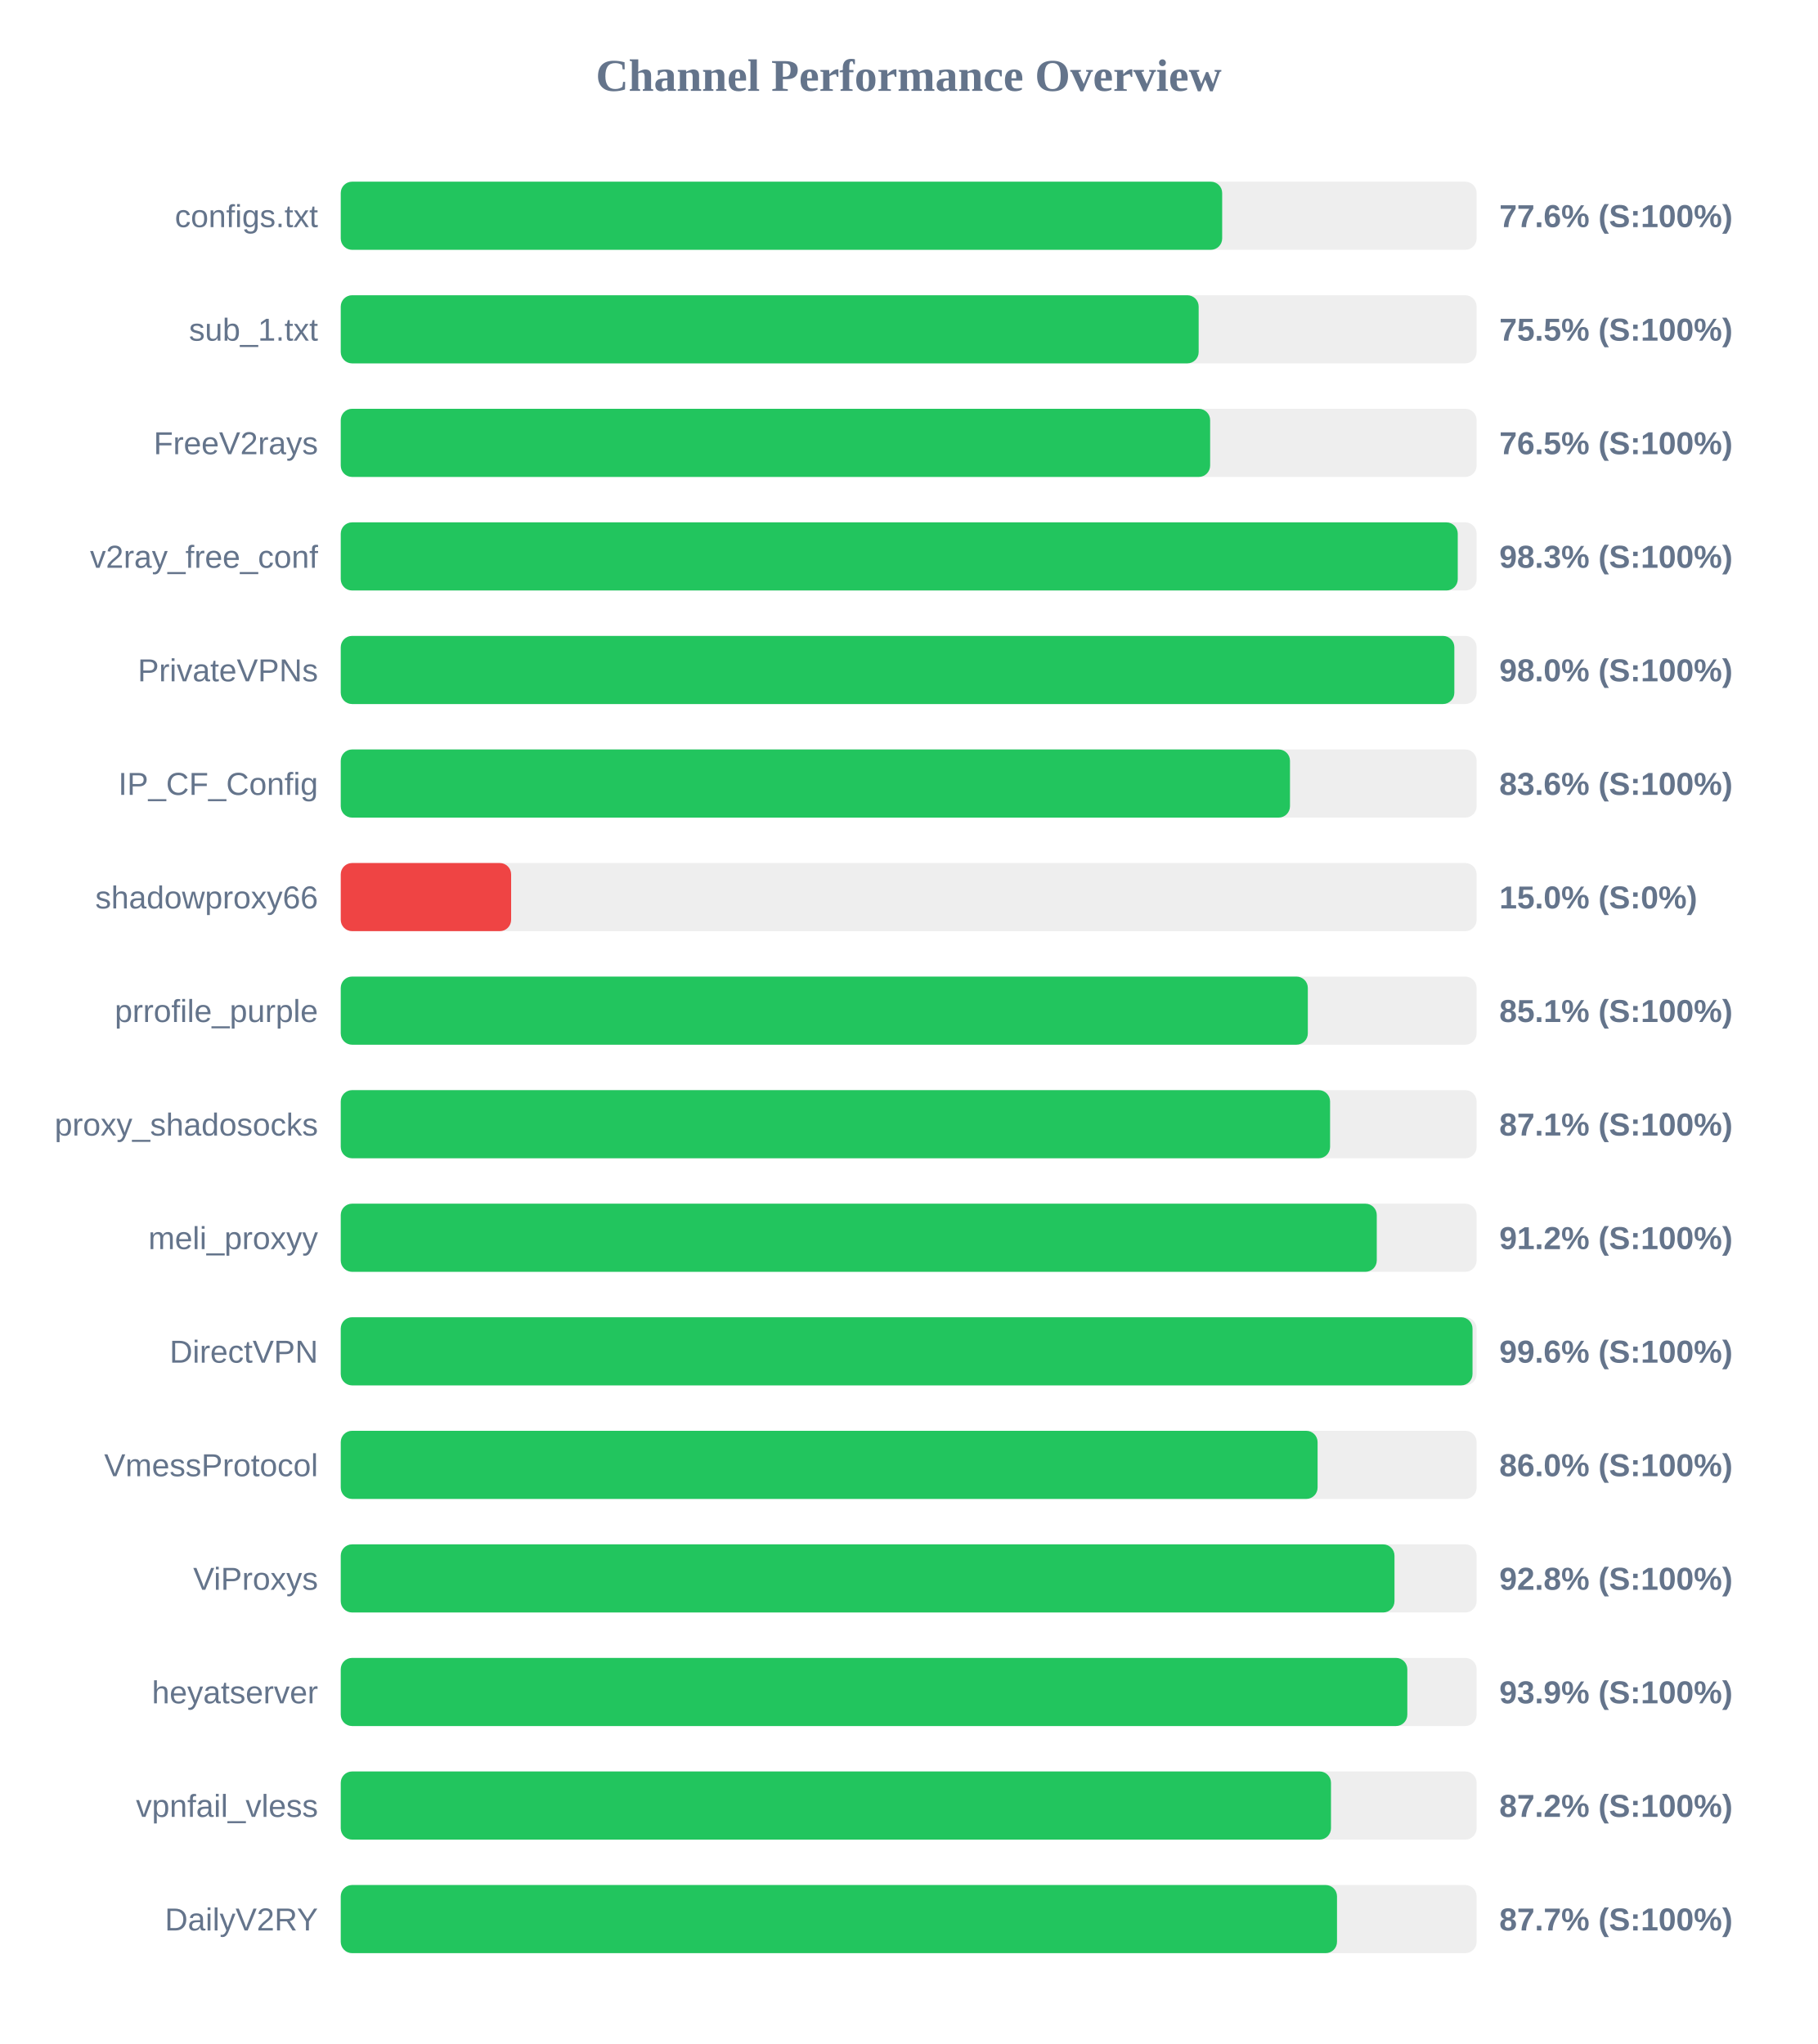
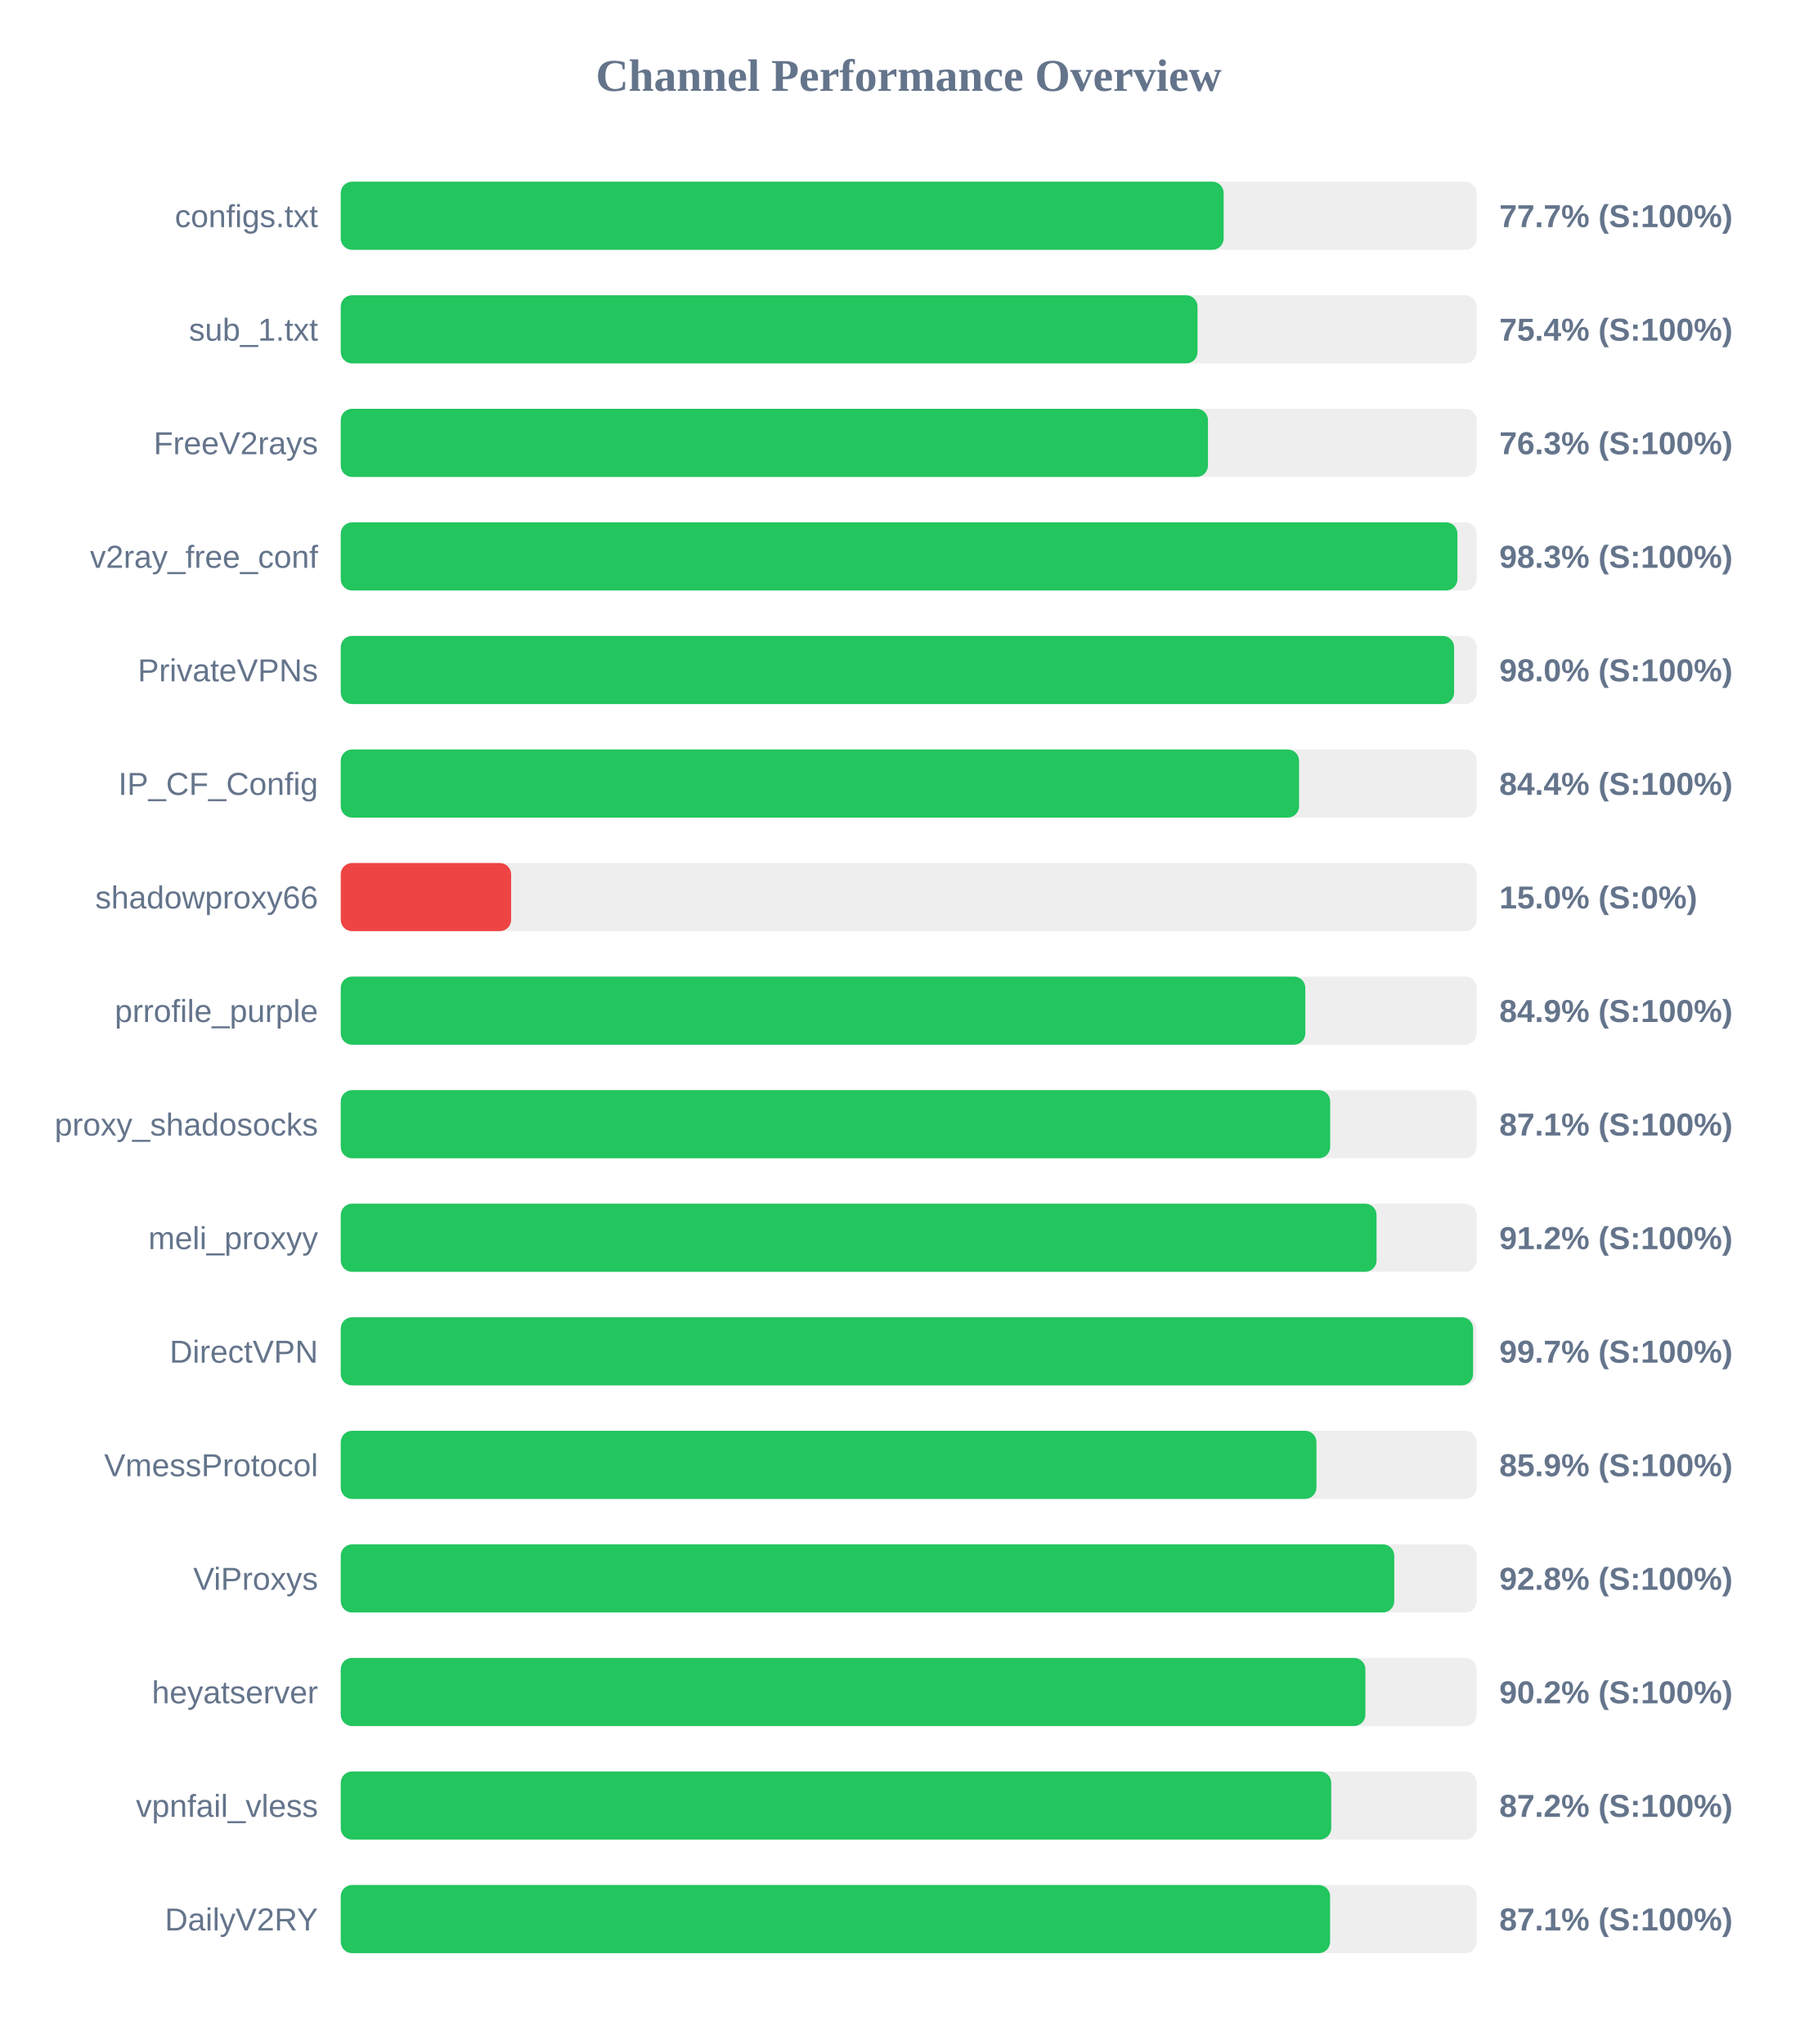
<svg xmlns="http://www.w3.org/2000/svg" width="800" height="900" version="1.1">
  <style>
        .row { font: 14px Arial; fill: #64748b; }
        .score { font: bold 14px Arial; fill: #64748b; }
    </style>
  <text x="400" y="40" text-anchor="middle" font-size="20px" font-weight="bold" fill="#64748b">Channel Performance Overview</text>
  <rect x="150" y="80" width="500" height="30" fill="#eee" rx="5" />
-   <rect x="150" y="80" width="388.0" height="30" fill="#22c55e" rx="5" />
+   <rect x="150" y="80" width="388.65" height="30" fill="#22c55e" rx="5" />
  <text x="140" y="100" text-anchor="end" class="row">configs.txt</text>
-   <text x="660" y="100" text-anchor="start" class="score">77.6% (S:100%)</text>
+   <text x="660" y="100" text-anchor="start" class="score">77.7% (S:100%)</text>
  <rect x="150" y="130" width="500" height="30" fill="#eee" rx="5" />
-   <rect x="150" y="130" width="377.65" height="30" fill="#22c55e" rx="5" />
+   <rect x="150" y="130" width="377.15" height="30" fill="#22c55e" rx="5" />
  <text x="140" y="150" text-anchor="end" class="row">sub_1.txt</text>
-   <text x="660" y="150" text-anchor="start" class="score">75.5% (S:100%)</text>
+   <text x="660" y="150" text-anchor="start" class="score">75.4% (S:100%)</text>
  <rect x="150" y="180" width="500" height="30" fill="#eee" rx="5" />
-   <rect x="150" y="180" width="382.7" height="30" fill="#22c55e" rx="5" />
+   <rect x="150" y="180" width="381.75" height="30" fill="#22c55e" rx="5" />
  <text x="140" y="200" text-anchor="end" class="row">FreeV2rays</text>
-   <text x="660" y="200" text-anchor="start" class="score">76.5% (S:100%)</text>
+   <text x="660" y="200" text-anchor="start" class="score">76.3% (S:100%)</text>
  <rect x="150" y="230" width="500" height="30" fill="#eee" rx="5" />
-   <rect x="150" y="230" width="491.7" height="30" fill="#22c55e" rx="5" />
+   <rect x="150" y="230" width="491.55" height="30" fill="#22c55e" rx="5" />
  <text x="140" y="250" text-anchor="end" class="row">v2ray_free_conf</text>
  <text x="660" y="250" text-anchor="start" class="score">98.3% (S:100%)</text>
  <rect x="150" y="280" width="500" height="30" fill="#eee" rx="5" />
-   <rect x="150" y="280" width="490.2" height="30" fill="#22c55e" rx="5" />
+   <rect x="150" y="280" width="490.1" height="30" fill="#22c55e" rx="5" />
  <text x="140" y="300" text-anchor="end" class="row">PrivateVPNs</text>
  <text x="660" y="300" text-anchor="start" class="score">98.0% (S:100%)</text>
  <rect x="150" y="330" width="500" height="30" fill="#eee" rx="5" />
-   <rect x="150" y="330" width="417.85" height="30" fill="#22c55e" rx="5" />
+   <rect x="150" y="330" width="421.85" height="30" fill="#22c55e" rx="5" />
  <text x="140" y="350" text-anchor="end" class="row">IP_CF_Config</text>
-   <text x="660" y="350" text-anchor="start" class="score">83.6% (S:100%)</text>
+   <text x="660" y="350" text-anchor="start" class="score">84.4% (S:100%)</text>
  <rect x="150" y="380" width="500" height="30" fill="#eee" rx="5" />
  <rect x="150" y="380" width="75.0" height="30" fill="#ef4444" rx="5" />
  <text x="140" y="400" text-anchor="end" class="row">shadowproxy66</text>
  <text x="660" y="400" text-anchor="start" class="score">15.0% (S:0%)</text>
  <rect x="150" y="430" width="500" height="30" fill="#eee" rx="5" />
-   <rect x="150" y="430" width="425.7" height="30" fill="#22c55e" rx="5" />
+   <rect x="150" y="430" width="424.6" height="30" fill="#22c55e" rx="5" />
  <text x="140" y="450" text-anchor="end" class="row">prrofile_purple</text>
-   <text x="660" y="450" text-anchor="start" class="score">85.1% (S:100%)</text>
+   <text x="660" y="450" text-anchor="start" class="score">84.9% (S:100%)</text>
  <rect x="150" y="480" width="500" height="30" fill="#eee" rx="5" />
-   <rect x="150" y="480" width="435.5" height="30" fill="#22c55e" rx="5" />
+   <rect x="150" y="480" width="435.55" height="30" fill="#22c55e" rx="5" />
  <text x="140" y="500" text-anchor="end" class="row">proxy_shadosocks</text>
  <text x="660" y="500" text-anchor="start" class="score">87.1% (S:100%)</text>
  <rect x="150" y="530" width="500" height="30" fill="#eee" rx="5" />
-   <rect x="150" y="530" width="456.05" height="30" fill="#22c55e" rx="5" />
+   <rect x="150" y="530" width="455.95" height="30" fill="#22c55e" rx="5" />
  <text x="140" y="550" text-anchor="end" class="row">meli_proxyy</text>
  <text x="660" y="550" text-anchor="start" class="score">91.2% (S:100%)</text>
  <rect x="150" y="580" width="500" height="30" fill="#eee" rx="5" />
-   <rect x="150" y="580" width="498.2" height="30" fill="#22c55e" rx="5" />
+   <rect x="150" y="580" width="498.45" height="30" fill="#22c55e" rx="5" />
  <text x="140" y="600" text-anchor="end" class="row">DirectVPN</text>
-   <text x="660" y="600" text-anchor="start" class="score">99.6% (S:100%)</text>
+   <text x="660" y="600" text-anchor="start" class="score">99.7% (S:100%)</text>
  <rect x="150" y="630" width="500" height="30" fill="#eee" rx="5" />
-   <rect x="150" y="630" width="430.0" height="30" fill="#22c55e" rx="5" />
+   <rect x="150" y="630" width="429.5" height="30" fill="#22c55e" rx="5" />
  <text x="140" y="650" text-anchor="end" class="row">VmessProtocol</text>
-   <text x="660" y="650" text-anchor="start" class="score">86.0% (S:100%)</text>
+   <text x="660" y="650" text-anchor="start" class="score">85.9% (S:100%)</text>
  <rect x="150" y="680" width="500" height="30" fill="#eee" rx="5" />
-   <rect x="150" y="680" width="463.85" height="30" fill="#22c55e" rx="5" />
+   <rect x="150" y="680" width="463.75" height="30" fill="#22c55e" rx="5" />
  <text x="140" y="700" text-anchor="end" class="row">ViProxys</text>
  <text x="660" y="700" text-anchor="start" class="score">92.8% (S:100%)</text>
  <rect x="150" y="730" width="500" height="30" fill="#eee" rx="5" />
-   <rect x="150" y="730" width="469.5" height="30" fill="#22c55e" rx="5" />
+   <rect x="150" y="730" width="451.05" height="30" fill="#22c55e" rx="5" />
  <text x="140" y="750" text-anchor="end" class="row">heyatserver</text>
-   <text x="660" y="750" text-anchor="start" class="score">93.9% (S:100%)</text>
+   <text x="660" y="750" text-anchor="start" class="score">90.2% (S:100%)</text>
  <rect x="150" y="780" width="500" height="30" fill="#eee" rx="5" />
-   <rect x="150" y="780" width="435.9" height="30" fill="#22c55e" rx="5" />
+   <rect x="150" y="780" width="436.0" height="30" fill="#22c55e" rx="5" />
  <text x="140" y="800" text-anchor="end" class="row">vpnfail_vless</text>
  <text x="660" y="800" text-anchor="start" class="score">87.2% (S:100%)</text>
  <rect x="150" y="830" width="500" height="30" fill="#eee" rx="5" />
-   <rect x="150" y="830" width="438.55" height="30" fill="#22c55e" rx="5" />
+   <rect x="150" y="830" width="435.5" height="30" fill="#22c55e" rx="5" />
  <text x="140" y="850" text-anchor="end" class="row">DailyV2RY</text>
-   <text x="660" y="850" text-anchor="start" class="score">87.7% (S:100%)</text>
+   <text x="660" y="850" text-anchor="start" class="score">87.1% (S:100%)</text>
</svg>
